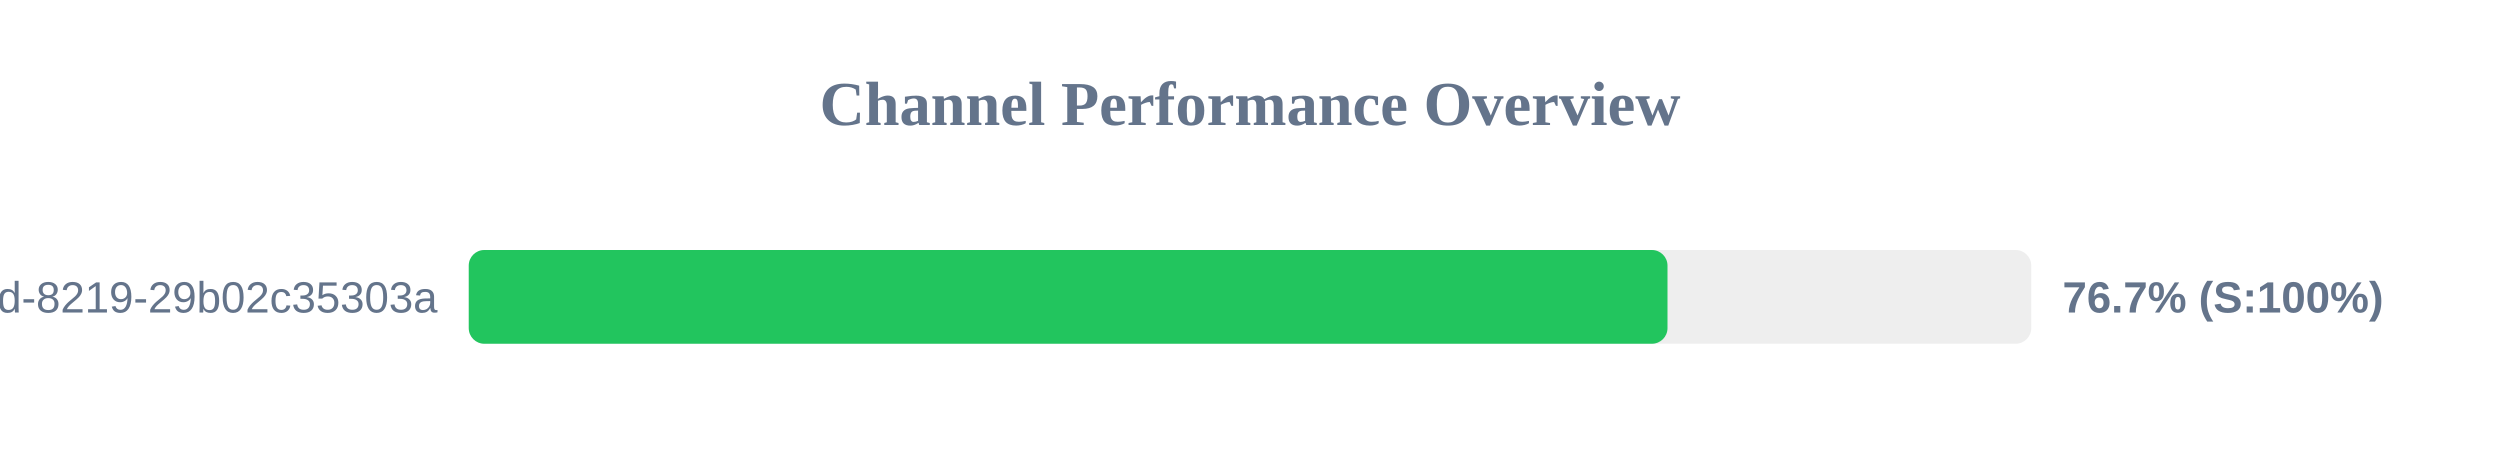
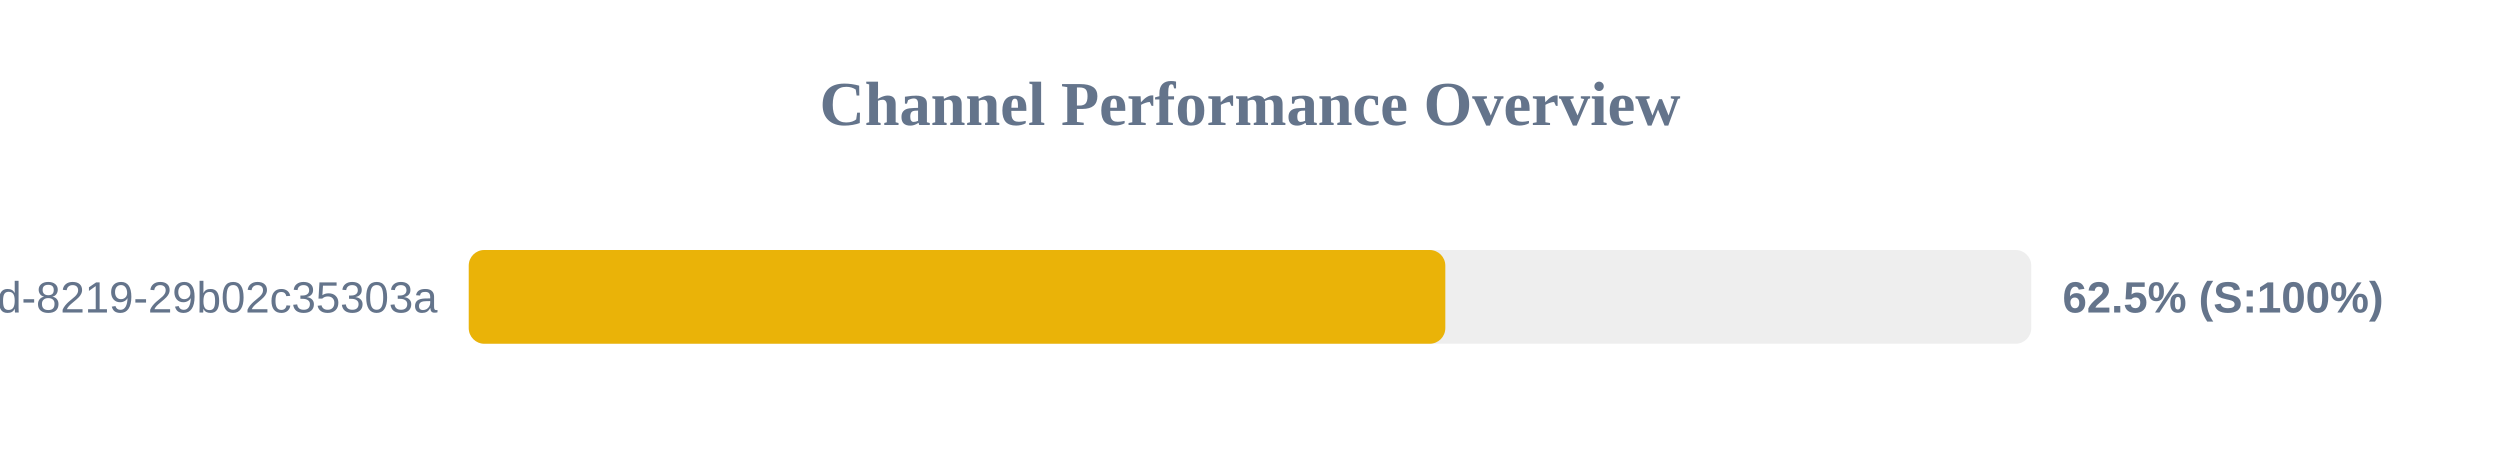
<svg xmlns="http://www.w3.org/2000/svg" width="800" height="150" version="1.1">
  <style>
        .row { font: 14px Arial; fill: #64748b; }
        .score { font: bold 14px Arial; fill: #64748b; }
    </style>
  <text x="400" y="40" text-anchor="middle" font-size="20px" font-weight="bold" fill="#64748b">Channel Performance Overview</text>
  <rect x="150" y="80" width="500" height="30" fill="#eee" rx="5" />
-   <rect x="150" y="80" width="383.6" height="30" fill="#22c55e" rx="5" />
+   <rect x="150" y="80" width="312.5" height="30" fill="#eab308" rx="5" />
  <text x="140" y="100" text-anchor="end" class="row">?uuid=5eaa121d-4362-444d-8219-29b02c35303a</text>
-   <text x="660" y="100" text-anchor="start" class="score">76.7% (S:100%)</text>
+   <text x="660" y="100" text-anchor="start" class="score">62.5% (S:100%)</text>
</svg>
